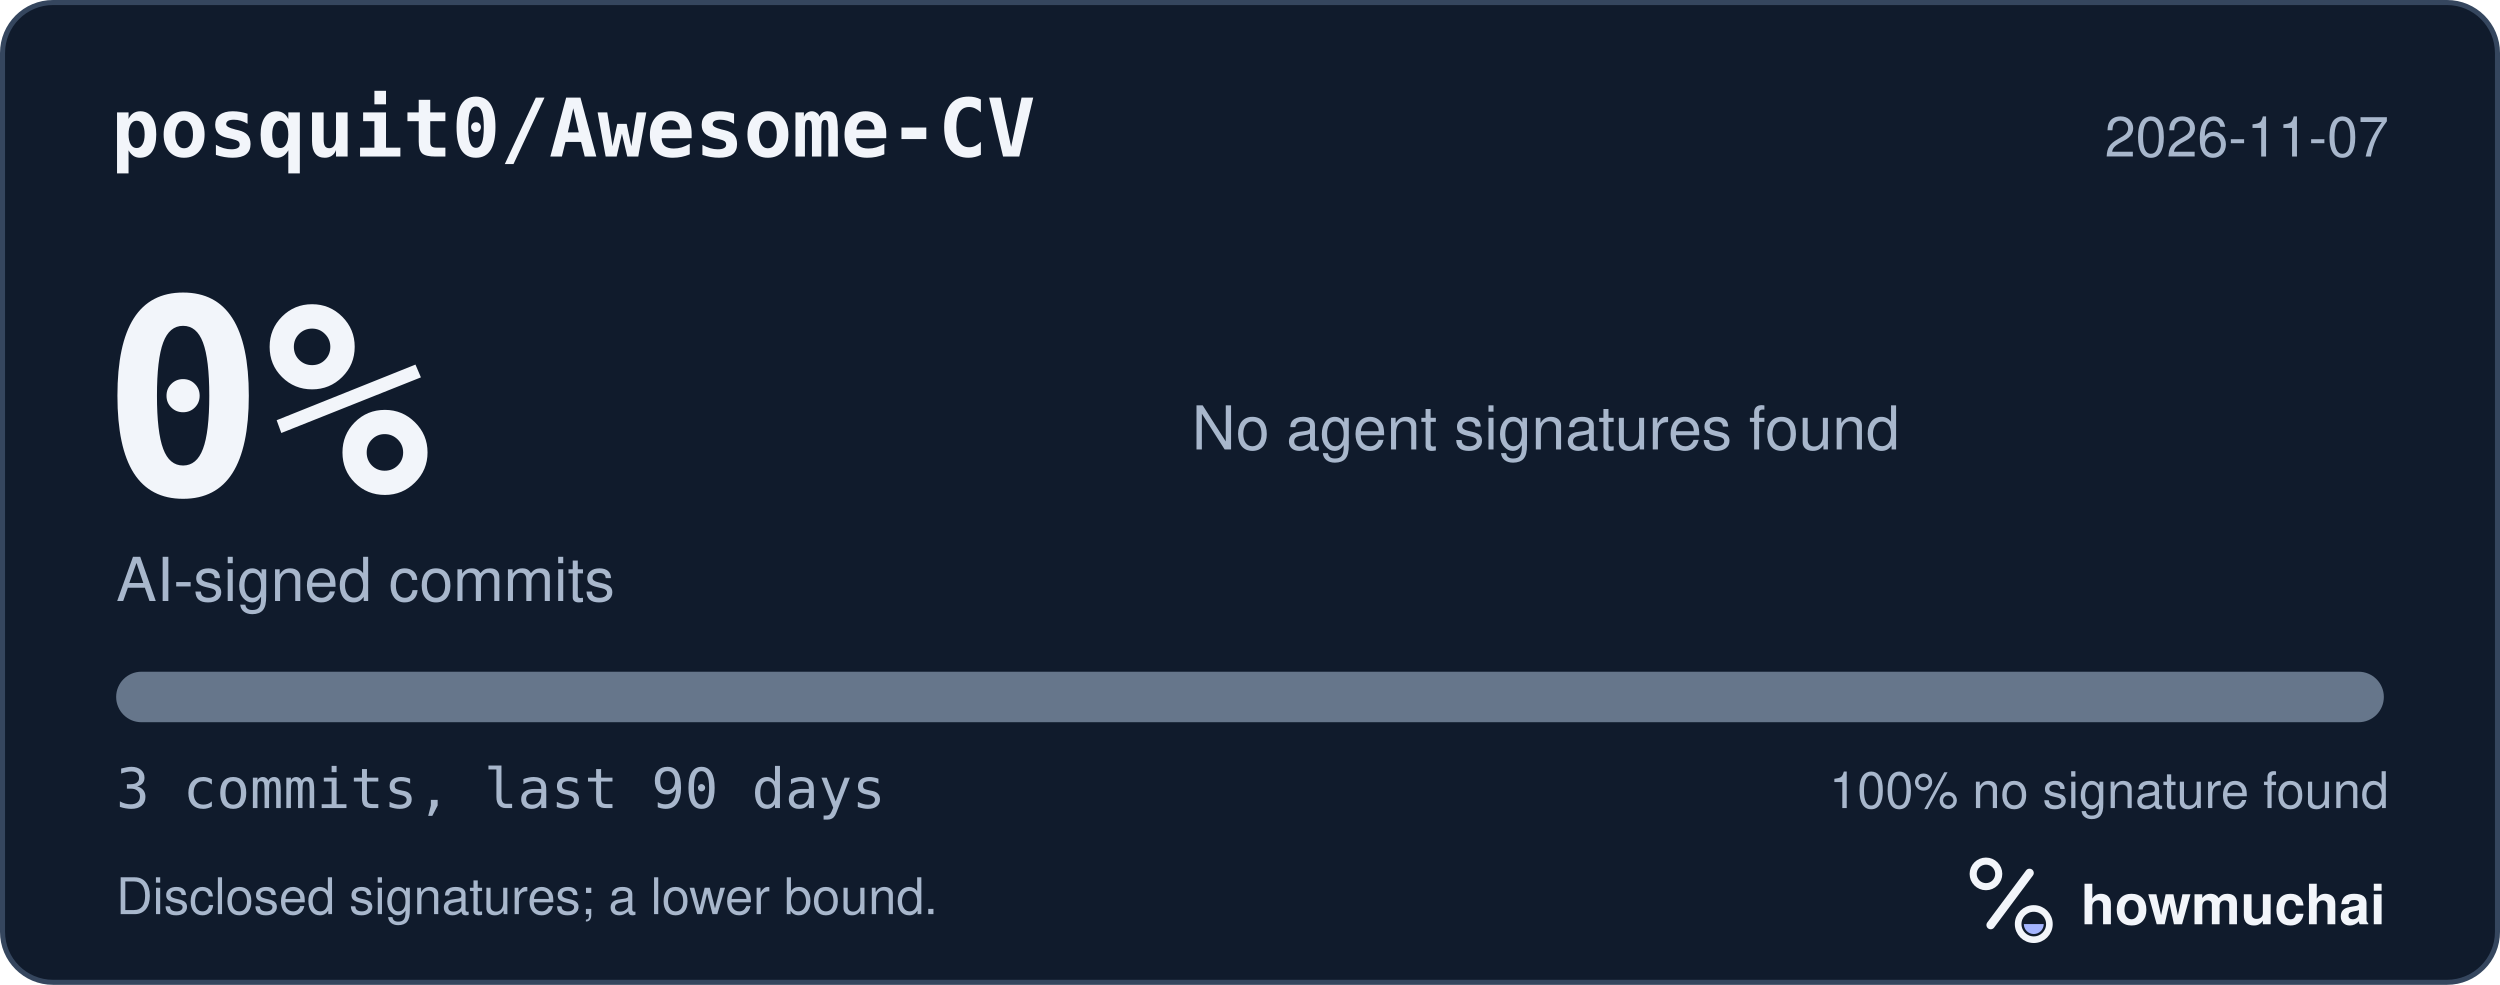
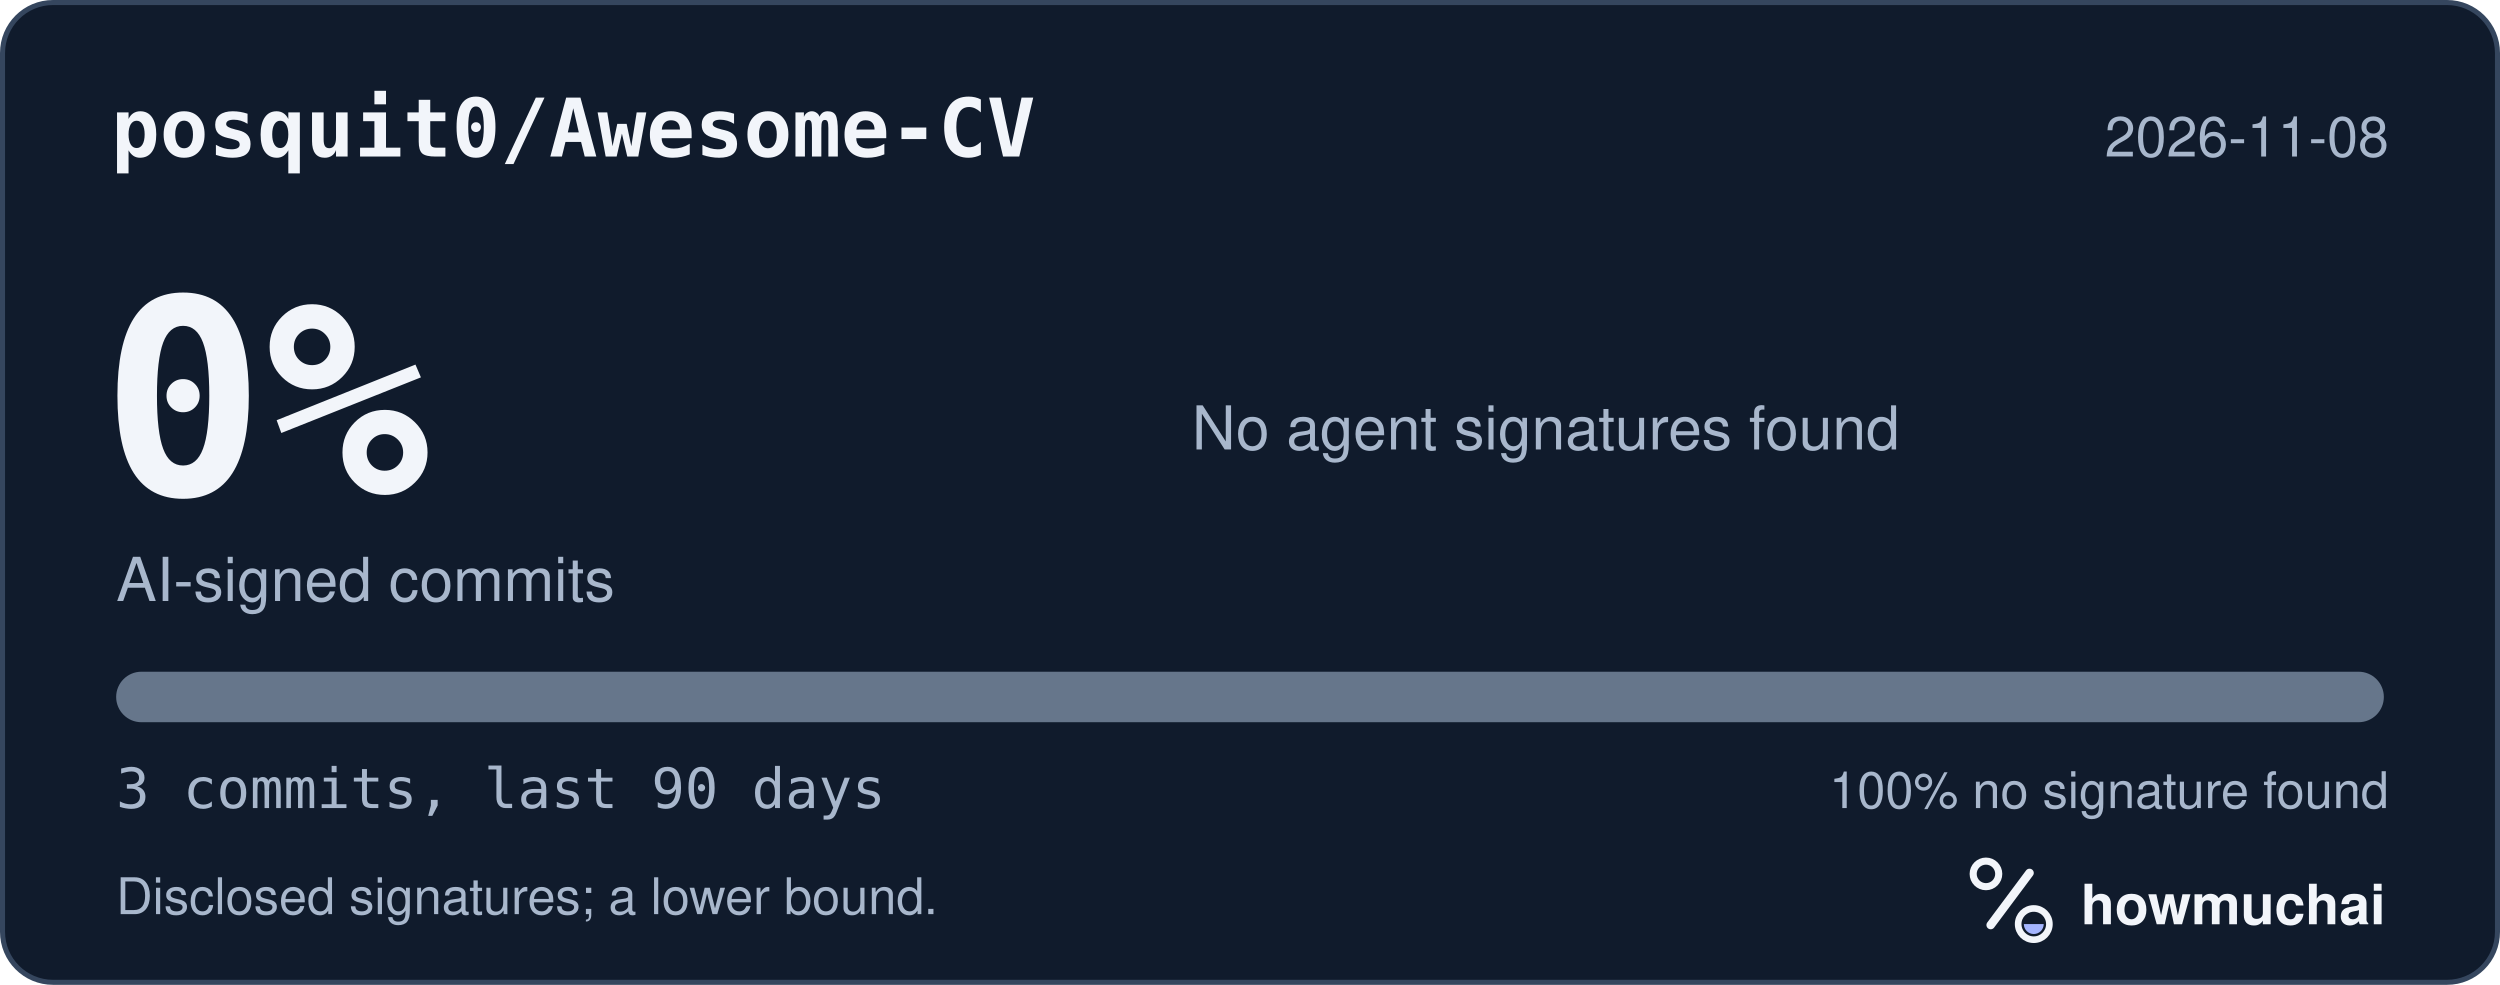
<svg xmlns="http://www.w3.org/2000/svg" width="495" height="195" viewBox="0 0 495 195" role="img" aria-labelledby="hm-t hm-d">
  <rect x="0.5" y="0.5" width="494" height="194" rx="10" fill="#101B2C" stroke="#35465E" />
  <text x="22" y="31" fill="#F2F5FA" font-family="ui-monospace, SF Mono, Menlo, Consolas, IBM Plex Mono, monospace" font-size="16" font-weight="600">posquit0/Awesome-CV</text>
-   <text x="473" y="31" fill="#A8B7CC" font-family="-apple-system, BlinkMacSystemFont, Segoe UI, Helvetica, Arial, Fira Sans, sans-serif" font-size="11" text-anchor="end">2026-11-07</text>
+   <text x="473" y="31" fill="#A8B7CC" font-family="-apple-system, BlinkMacSystemFont, Segoe UI, Helvetica, Arial, Fira Sans, sans-serif" font-size="11" text-anchor="end">2026-11-08</text>
  <text x="20" y="98" fill="#F2F5FA" font-family="ui-monospace, SF Mono, Menlo, Consolas, IBM Plex Mono, monospace" font-size="54" font-weight="700">0%</text>
  <text x="23" y="119" fill="#A8B7CC" font-family="-apple-system, BlinkMacSystemFont, Segoe UI, Helvetica, Arial, Fira Sans, sans-serif" font-size="12">AI-signed commits</text>
  <text x="236" y="89" fill="#A8B7CC" font-family="-apple-system, BlinkMacSystemFont, Segoe UI, Helvetica, Arial, Fira Sans, sans-serif" font-size="12">No agent signatures found</text>
  <defs>
    <clipPath id="hm-bar">
      <rect x="23" y="133" width="449" height="10" rx="5" />
    </clipPath>
  </defs>
  <rect x="23" y="133" width="449" height="10" rx="5" fill="#66768B" />
  <g clip-path="url(#hm-bar)" />
  <text x="23" y="160" fill="#A8B7CC" font-family="ui-monospace, SF Mono, Menlo, Consolas, IBM Plex Mono, monospace" font-size="11">3 commits, last 90 days</text>
  <text x="473" y="160" fill="#A8B7CC" font-family="-apple-system, BlinkMacSystemFont, Segoe UI, Helvetica, Arial, Fira Sans, sans-serif" font-size="10" text-anchor="end">100% no signature found</text>
  <text x="23" y="181" fill="#A8B7CC" font-family="-apple-system, BlinkMacSystemFont, Segoe UI, Helvetica, Arial, Fira Sans, sans-serif" font-size="10">Disclosed signatures; a lower bound.</text>
  <g transform="translate(386 166) scale(0.046875)">
    <circle cx="154" cy="150" r="54" fill="none" stroke="#F2F5FA" stroke-width="30" />
    <path d="M174 366 338 146" fill="none" stroke="#F2F5FA" stroke-width="36" stroke-linecap="round" />
    <circle cx="356" cy="362" r="66" fill="none" stroke="#F2F5FA" stroke-width="28" />
    <path d="M314 362a42 42 0 0 0 84 0Z" fill="#A4B5FF" />
  </g>
  <text x="412" y="183" fill="#F2F5FA" font-family="-apple-system, BlinkMacSystemFont, Segoe UI, Helvetica, Arial, Fira Sans, sans-serif" font-size="11" font-weight="650">howmuchai</text>
</svg>
